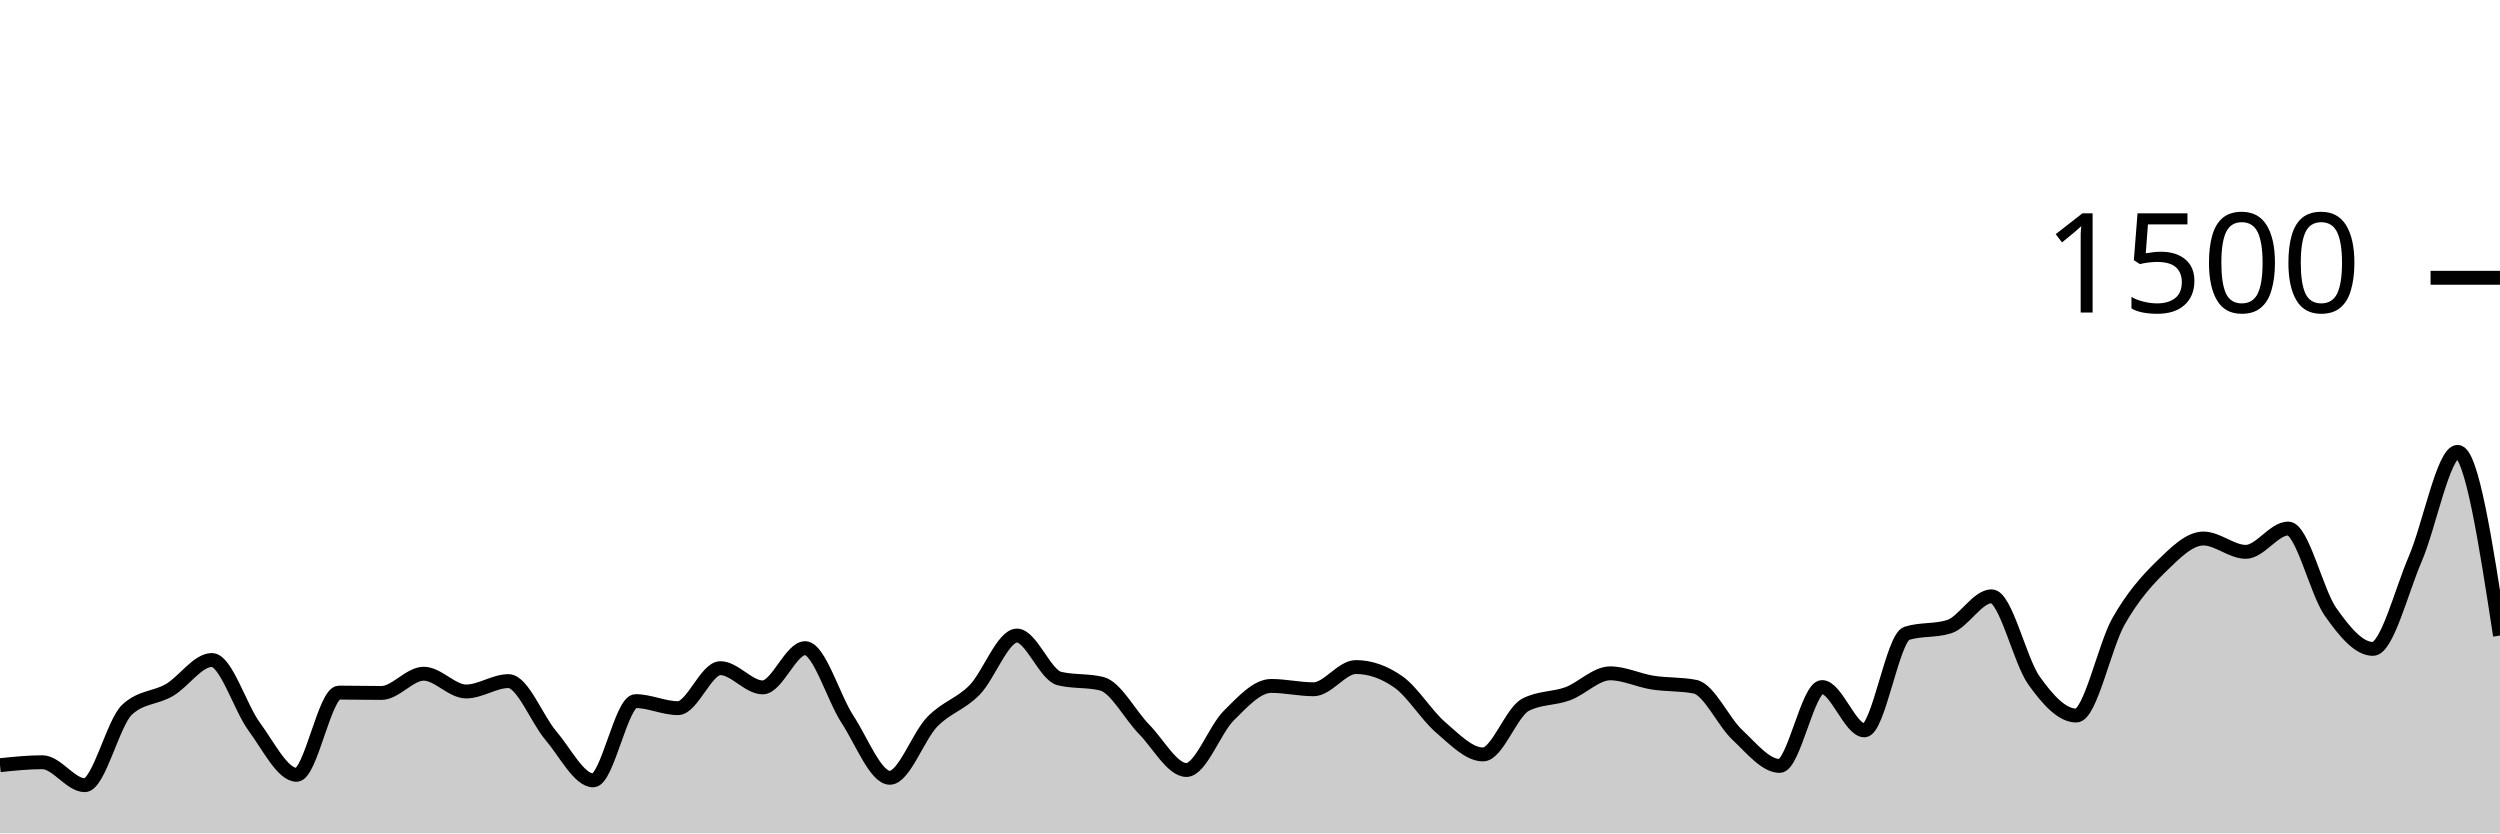
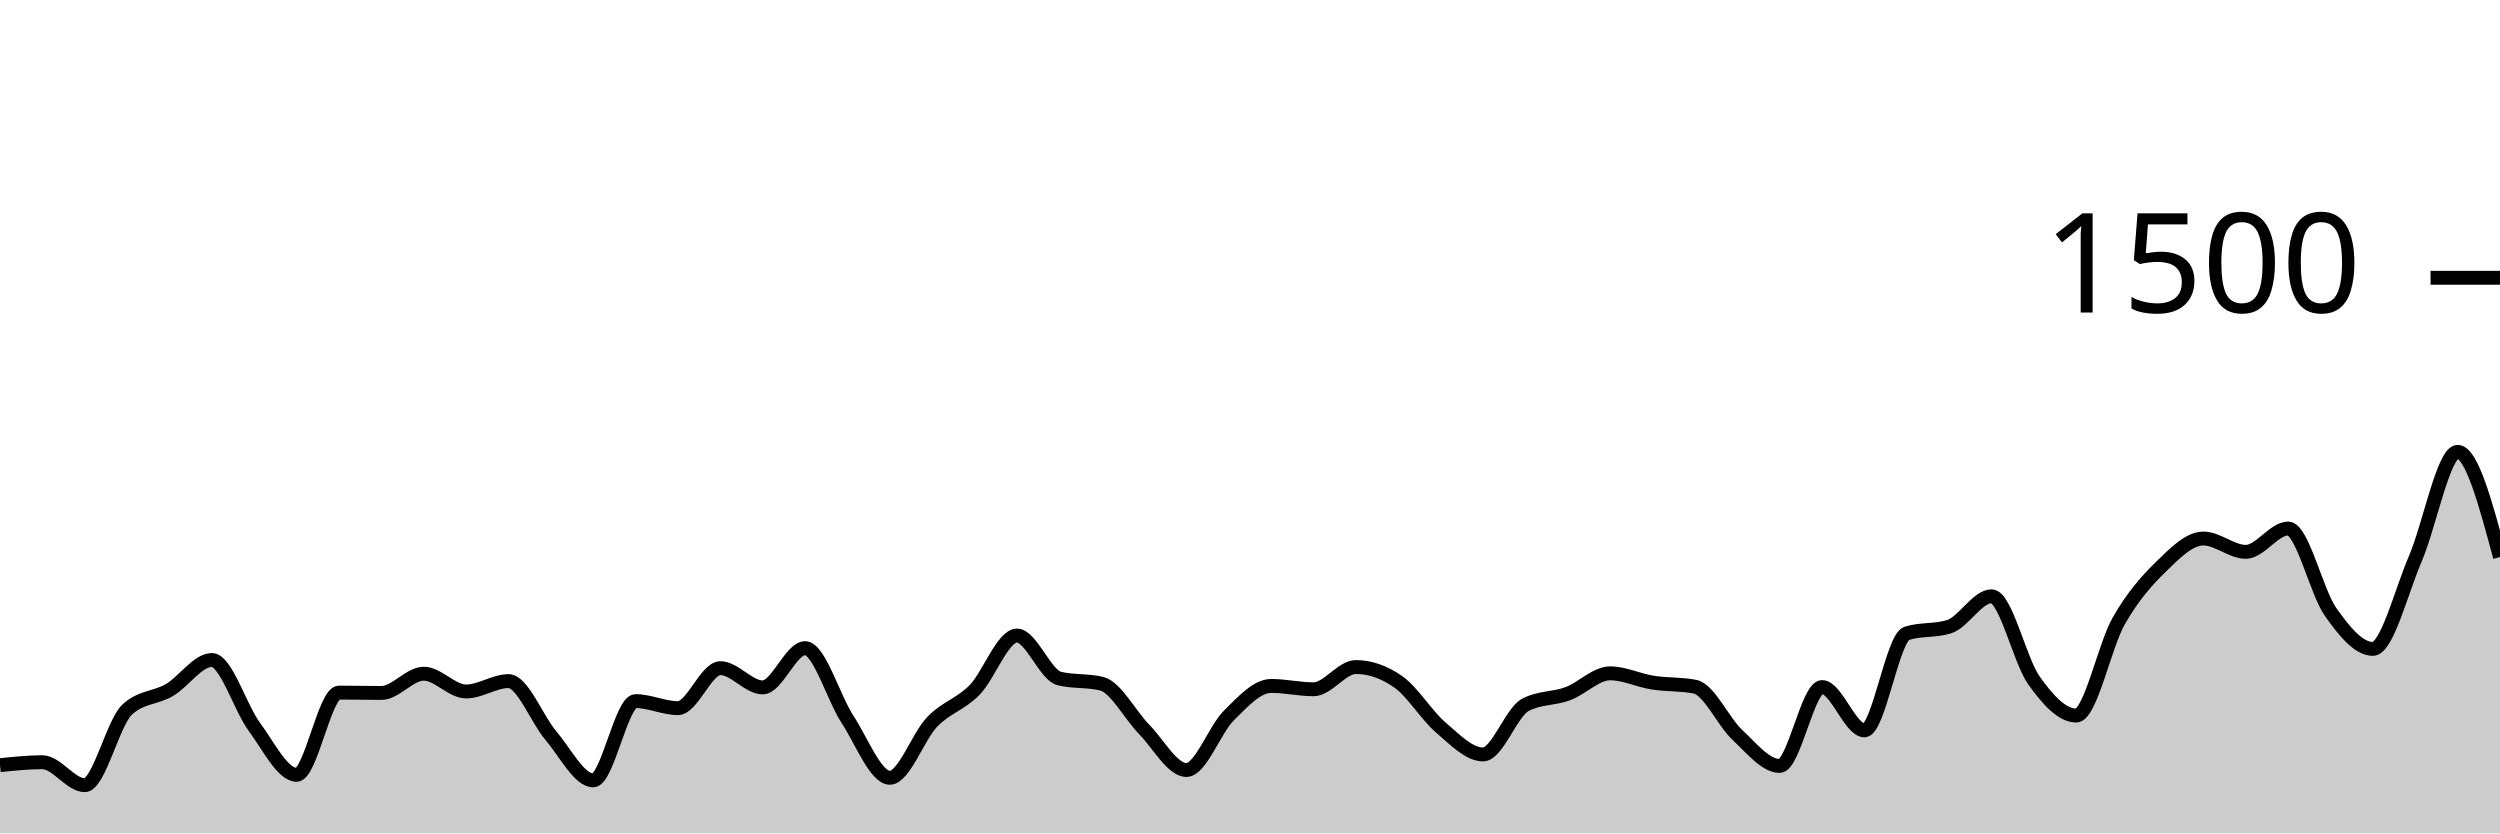
<svg xmlns="http://www.w3.org/2000/svg" viewBox="0 0 180 60">
  <g transform="translate(0,20)">
-     <path class="area" fill="rgba(0, 0, 0, 0.2)" d="M0,35.093C1.017,34.987,2.034,34.88,3.051,34.88C4.068,34.88,5.085,36.533,6.102,36.533C7.119,36.533,8.136,32.036,9.153,31.093C10.169,30.151,11.186,30.276,12.203,29.68C13.22,29.084,14.237,27.52,15.254,27.52C16.271,27.52,17.288,30.942,18.305,32.32C19.322,33.698,20.339,35.787,21.356,35.787C22.373,35.787,23.39,29.867,24.407,29.867C25.424,29.867,26.441,29.893,27.458,29.893C28.475,29.893,29.492,28.507,30.508,28.507C31.525,28.507,32.542,29.787,33.559,29.787C34.576,29.787,35.593,29.04,36.61,29.04C37.627,29.04,38.644,31.769,39.661,32.96C40.678,34.151,41.695,36.187,42.712,36.187C43.729,36.187,44.746,30.48,45.763,30.48C46.78,30.48,47.797,30.987,48.814,30.987C49.831,30.987,50.847,28.107,51.864,28.107C52.881,28.107,53.898,29.493,54.915,29.493C55.932,29.493,56.949,26.667,57.966,26.667C58.983,26.667,60,30.231,61.017,31.787C62.034,33.342,63.051,36,64.068,36C65.085,36,66.102,33.027,67.119,31.973C68.136,30.92,69.153,30.716,70.169,29.68C71.186,28.644,72.203,25.76,73.22,25.76C74.237,25.76,75.254,28.604,76.271,28.853C77.288,29.102,78.305,28.978,79.322,29.227C80.339,29.476,81.356,31.471,82.373,32.507C83.39,33.542,84.407,35.44,85.424,35.44C86.441,35.44,87.458,32.529,88.475,31.52C89.492,30.511,90.508,29.387,91.525,29.387C92.542,29.387,93.559,29.627,94.576,29.627C95.593,29.627,96.61,28.027,97.627,28.027C98.644,28.027,99.661,28.382,100.678,29.093C101.695,29.804,102.712,31.502,103.729,32.373C104.746,33.244,105.763,34.32,106.78,34.32C107.797,34.32,108.814,31.28,109.831,30.747C110.847,30.213,111.864,30.324,112.881,29.947C113.898,29.569,114.915,28.48,115.932,28.48C116.949,28.48,117.966,28.987,118.983,29.147C120,29.307,121.017,29.244,122.034,29.44C123.051,29.636,124.068,31.956,125.085,32.907C126.102,33.858,127.119,35.147,128.136,35.147C129.153,35.147,130.169,29.467,131.186,29.467C132.203,29.467,133.22,32.587,134.237,32.587C135.254,32.587,136.271,25.92,137.288,25.6C138.305,25.28,139.322,25.44,140.339,25.12C141.356,24.8,142.373,22.933,143.39,22.933C144.407,22.933,145.424,27.556,146.441,28.987C147.458,30.418,148.475,31.52,149.492,31.52C150.508,31.52,151.525,26.507,152.542,24.72C153.559,22.933,154.576,21.791,155.593,20.8C156.61,19.809,157.627,18.773,158.644,18.773C159.661,18.773,160.678,19.733,161.695,19.733C162.712,19.733,163.729,18.053,164.746,18.053C165.763,18.053,166.78,22.609,167.797,24.053C168.814,25.498,169.831,26.72,170.847,26.72C171.864,26.72,172.881,22.604,173.898,20.24C174.915,17.876,175.932,12.533,176.949,12.533C177.966,12.533,178.983,19.147,180,25.76L180,40C178.983,40,177.966,40,176.949,40C175.932,40,174.915,40,173.898,40C172.881,40,171.864,40,170.847,40C169.831,40,168.814,40,167.797,40C166.78,40,165.763,40,164.746,40C163.729,40,162.712,40,161.695,40C160.678,40,159.661,40,158.644,40C157.627,40,156.61,40,155.593,40C154.576,40,153.559,40,152.542,40C151.525,40,150.508,40,149.492,40C148.475,40,147.458,40,146.441,40C145.424,40,144.407,40,143.39,40C142.373,40,141.356,40,140.339,40C139.322,40,138.305,40,137.288,40C136.271,40,135.254,40,134.237,40C133.22,40,132.203,40,131.186,40C130.169,40,129.153,40,128.136,40C127.119,40,126.102,40,125.085,40C124.068,40,123.051,40,122.034,40C121.017,40,120,40,118.983,40C117.966,40,116.949,40,115.932,40C114.915,40,113.898,40,112.881,40C111.864,40,110.847,40,109.831,40C108.814,40,107.797,40,106.78,40C105.763,40,104.746,40,103.729,40C102.712,40,101.695,40,100.678,40C99.661,40,98.644,40,97.627,40C96.61,40,95.593,40,94.576,40C93.559,40,92.542,40,91.525,40C90.508,40,89.492,40,88.475,40C87.458,40,86.441,40,85.424,40C84.407,40,83.39,40,82.373,40C81.356,40,80.339,40,79.322,40C78.305,40,77.288,40,76.271,40C75.254,40,74.237,40,73.22,40C72.203,40,71.186,40,70.169,40C69.153,40,68.136,40,67.119,40C66.102,40,65.085,40,64.068,40C63.051,40,62.034,40,61.017,40C60,40,58.983,40,57.966,40C56.949,40,55.932,40,54.915,40C53.898,40,52.881,40,51.864,40C50.847,40,49.831,40,48.814,40C47.797,40,46.78,40,45.763,40C44.746,40,43.729,40,42.712,40C41.695,40,40.678,40,39.661,40C38.644,40,37.627,40,36.61,40C35.593,40,34.576,40,33.559,40C32.542,40,31.525,40,30.508,40C29.492,40,28.475,40,27.458,40C26.441,40,25.424,40,24.407,40C23.39,40,22.373,40,21.356,40C20.339,40,19.322,40,18.305,40C17.288,40,16.271,40,15.254,40C14.237,40,13.22,40,12.203,40C11.186,40,10.169,40,9.153,40C8.136,40,7.119,40,6.102,40C5.085,40,4.068,40,3.051,40C2.034,40,1.017,40,0,40Z" />
-     <path class="line" stroke="black" fill="none" d="M0,35.093C1.017,34.987,2.034,34.88,3.051,34.88C4.068,34.88,5.085,36.533,6.102,36.533C7.119,36.533,8.136,32.036,9.153,31.093C10.169,30.151,11.186,30.276,12.203,29.68C13.22,29.084,14.237,27.52,15.254,27.52C16.271,27.52,17.288,30.942,18.305,32.32C19.322,33.698,20.339,35.787,21.356,35.787C22.373,35.787,23.39,29.867,24.407,29.867C25.424,29.867,26.441,29.893,27.458,29.893C28.475,29.893,29.492,28.507,30.508,28.507C31.525,28.507,32.542,29.787,33.559,29.787C34.576,29.787,35.593,29.04,36.61,29.04C37.627,29.04,38.644,31.769,39.661,32.96C40.678,34.151,41.695,36.187,42.712,36.187C43.729,36.187,44.746,30.48,45.763,30.48C46.78,30.48,47.797,30.987,48.814,30.987C49.831,30.987,50.847,28.107,51.864,28.107C52.881,28.107,53.898,29.493,54.915,29.493C55.932,29.493,56.949,26.667,57.966,26.667C58.983,26.667,60,30.231,61.017,31.787C62.034,33.342,63.051,36,64.068,36C65.085,36,66.102,33.027,67.119,31.973C68.136,30.92,69.153,30.716,70.169,29.68C71.186,28.644,72.203,25.76,73.22,25.76C74.237,25.76,75.254,28.604,76.271,28.853C77.288,29.102,78.305,28.978,79.322,29.227C80.339,29.476,81.356,31.471,82.373,32.507C83.39,33.542,84.407,35.44,85.424,35.44C86.441,35.44,87.458,32.529,88.475,31.52C89.492,30.511,90.508,29.387,91.525,29.387C92.542,29.387,93.559,29.627,94.576,29.627C95.593,29.627,96.61,28.027,97.627,28.027C98.644,28.027,99.661,28.382,100.678,29.093C101.695,29.804,102.712,31.502,103.729,32.373C104.746,33.244,105.763,34.32,106.78,34.32C107.797,34.32,108.814,31.28,109.831,30.747C110.847,30.213,111.864,30.324,112.881,29.947C113.898,29.569,114.915,28.48,115.932,28.48C116.949,28.48,117.966,28.987,118.983,29.147C120,29.307,121.017,29.244,122.034,29.44C123.051,29.636,124.068,31.956,125.085,32.907C126.102,33.858,127.119,35.147,128.136,35.147C129.153,35.147,130.169,29.467,131.186,29.467C132.203,29.467,133.22,32.587,134.237,32.587C135.254,32.587,136.271,25.92,137.288,25.6C138.305,25.28,139.322,25.44,140.339,25.12C141.356,24.8,142.373,22.933,143.39,22.933C144.407,22.933,145.424,27.556,146.441,28.987C147.458,30.418,148.475,31.52,149.492,31.52C150.508,31.52,151.525,26.507,152.542,24.72C153.559,22.933,154.576,21.791,155.593,20.8C156.61,19.809,157.627,18.773,158.644,18.773C159.661,18.773,160.678,19.733,161.695,19.733C162.712,19.733,163.729,18.053,164.746,18.053C165.763,18.053,166.78,22.609,167.797,24.053C168.814,25.498,169.831,26.72,170.847,26.72C171.864,26.72,172.881,22.604,173.898,20.24C174.915,17.876,175.932,12.533,176.949,12.533C177.966,12.533,178.983,19.147,180,25.76" />
+     <path class="area" fill="rgba(0, 0, 0, 0.2)" d="M0,35.093C1.017,34.987,2.034,34.88,3.051,34.88C4.068,34.88,5.085,36.533,6.102,36.533C7.119,36.533,8.136,32.036,9.153,31.093C10.169,30.151,11.186,30.276,12.203,29.68C13.22,29.084,14.237,27.52,15.254,27.52C16.271,27.52,17.288,30.942,18.305,32.32C19.322,33.698,20.339,35.787,21.356,35.787C22.373,35.787,23.39,29.867,24.407,29.867C25.424,29.867,26.441,29.893,27.458,29.893C28.475,29.893,29.492,28.507,30.508,28.507C31.525,28.507,32.542,29.787,33.559,29.787C34.576,29.787,35.593,29.04,36.61,29.04C37.627,29.04,38.644,31.769,39.661,32.96C40.678,34.151,41.695,36.187,42.712,36.187C43.729,36.187,44.746,30.48,45.763,30.48C46.78,30.48,47.797,30.987,48.814,30.987C49.831,30.987,50.847,28.107,51.864,28.107C52.881,28.107,53.898,29.493,54.915,29.493C55.932,29.493,56.949,26.667,57.966,26.667C58.983,26.667,60,30.231,61.017,31.787C62.034,33.342,63.051,36,64.068,36C65.085,36,66.102,33.027,67.119,31.973C68.136,30.92,69.153,30.716,70.169,29.68C71.186,28.644,72.203,25.76,73.22,25.76C74.237,25.76,75.254,28.604,76.271,28.853C77.288,29.102,78.305,28.978,79.322,29.227C80.339,29.476,81.356,31.471,82.373,32.507C83.39,33.542,84.407,35.44,85.424,35.44C86.441,35.44,87.458,32.529,88.475,31.52C89.492,30.511,90.508,29.387,91.525,29.387C92.542,29.387,93.559,29.627,94.576,29.627C95.593,29.627,96.61,28.027,97.627,28.027C98.644,28.027,99.661,28.382,100.678,29.093C101.695,29.804,102.712,31.502,103.729,32.373C104.746,33.244,105.763,34.32,106.78,34.32C107.797,34.32,108.814,31.28,109.831,30.747C110.847,30.213,111.864,30.324,112.881,29.947C113.898,29.569,114.915,28.48,115.932,28.48C116.949,28.48,117.966,28.987,118.983,29.147C120,29.307,121.017,29.244,122.034,29.44C123.051,29.636,124.068,31.956,125.085,32.907C126.102,33.858,127.119,35.147,128.136,35.147C129.153,35.147,130.169,29.467,131.186,29.467C132.203,29.467,133.22,32.587,134.237,32.587C135.254,32.587,136.271,25.92,137.288,25.6C138.305,25.28,139.322,25.44,140.339,25.12C141.356,24.8,142.373,22.933,143.39,22.933C144.407,22.933,145.424,27.556,146.441,28.987C147.458,30.418,148.475,31.52,149.492,31.52C150.508,31.52,151.525,26.507,152.542,24.72C153.559,22.933,154.576,21.791,155.593,20.8C156.61,19.809,157.627,18.773,158.644,18.773C159.661,18.773,160.678,19.733,161.695,19.733C162.712,19.733,163.729,18.053,164.746,18.053C165.763,18.053,166.78,22.609,167.797,24.053C168.814,25.498,169.831,26.72,170.847,26.72C171.864,26.72,172.881,22.604,173.898,20.24C174.915,17.876,175.932,12.533,176.949,12.533C177.966,12.533,178.983,16.32,180,20.107L180,40C178.983,40,177.966,40,176.949,40C175.932,40,174.915,40,173.898,40C172.881,40,171.864,40,170.847,40C169.831,40,168.814,40,167.797,40C166.78,40,165.763,40,164.746,40C163.729,40,162.712,40,161.695,40C160.678,40,159.661,40,158.644,40C157.627,40,156.61,40,155.593,40C154.576,40,153.559,40,152.542,40C151.525,40,150.508,40,149.492,40C148.475,40,147.458,40,146.441,40C145.424,40,144.407,40,143.39,40C142.373,40,141.356,40,140.339,40C139.322,40,138.305,40,137.288,40C136.271,40,135.254,40,134.237,40C133.22,40,132.203,40,131.186,40C130.169,40,129.153,40,128.136,40C127.119,40,126.102,40,125.085,40C124.068,40,123.051,40,122.034,40C121.017,40,120,40,118.983,40C117.966,40,116.949,40,115.932,40C114.915,40,113.898,40,112.881,40C111.864,40,110.847,40,109.831,40C108.814,40,107.797,40,106.78,40C105.763,40,104.746,40,103.729,40C102.712,40,101.695,40,100.678,40C99.661,40,98.644,40,97.627,40C96.61,40,95.593,40,94.576,40C93.559,40,92.542,40,91.525,40C90.508,40,89.492,40,88.475,40C87.458,40,86.441,40,85.424,40C84.407,40,83.39,40,82.373,40C81.356,40,80.339,40,79.322,40C78.305,40,77.288,40,76.271,40C75.254,40,74.237,40,73.22,40C72.203,40,71.186,40,70.169,40C69.153,40,68.136,40,67.119,40C66.102,40,65.085,40,64.068,40C63.051,40,62.034,40,61.017,40C60,40,58.983,40,57.966,40C56.949,40,55.932,40,54.915,40C53.898,40,52.881,40,51.864,40C50.847,40,49.831,40,48.814,40C47.797,40,46.78,40,45.763,40C44.746,40,43.729,40,42.712,40C41.695,40,40.678,40,39.661,40C38.644,40,37.627,40,36.61,40C35.593,40,34.576,40,33.559,40C32.542,40,31.525,40,30.508,40C29.492,40,28.475,40,27.458,40C26.441,40,25.424,40,24.407,40C23.39,40,22.373,40,21.356,40C20.339,40,19.322,40,18.305,40C17.288,40,16.271,40,15.254,40C14.237,40,13.22,40,12.203,40C11.186,40,10.169,40,9.153,40C8.136,40,7.119,40,6.102,40C5.085,40,4.068,40,3.051,40C2.034,40,1.017,40,0,40Z" />
+     <path class="line" stroke="black" fill="none" d="M0,35.093C1.017,34.987,2.034,34.88,3.051,34.88C4.068,34.88,5.085,36.533,6.102,36.533C7.119,36.533,8.136,32.036,9.153,31.093C10.169,30.151,11.186,30.276,12.203,29.68C13.22,29.084,14.237,27.52,15.254,27.52C16.271,27.52,17.288,30.942,18.305,32.32C19.322,33.698,20.339,35.787,21.356,35.787C22.373,35.787,23.39,29.867,24.407,29.867C25.424,29.867,26.441,29.893,27.458,29.893C28.475,29.893,29.492,28.507,30.508,28.507C31.525,28.507,32.542,29.787,33.559,29.787C34.576,29.787,35.593,29.04,36.61,29.04C37.627,29.04,38.644,31.769,39.661,32.96C40.678,34.151,41.695,36.187,42.712,36.187C43.729,36.187,44.746,30.48,45.763,30.48C46.78,30.48,47.797,30.987,48.814,30.987C49.831,30.987,50.847,28.107,51.864,28.107C52.881,28.107,53.898,29.493,54.915,29.493C55.932,29.493,56.949,26.667,57.966,26.667C58.983,26.667,60,30.231,61.017,31.787C62.034,33.342,63.051,36,64.068,36C65.085,36,66.102,33.027,67.119,31.973C68.136,30.92,69.153,30.716,70.169,29.68C71.186,28.644,72.203,25.76,73.22,25.76C74.237,25.76,75.254,28.604,76.271,28.853C77.288,29.102,78.305,28.978,79.322,29.227C80.339,29.476,81.356,31.471,82.373,32.507C83.39,33.542,84.407,35.44,85.424,35.44C86.441,35.44,87.458,32.529,88.475,31.52C89.492,30.511,90.508,29.387,91.525,29.387C92.542,29.387,93.559,29.627,94.576,29.627C95.593,29.627,96.61,28.027,97.627,28.027C98.644,28.027,99.661,28.382,100.678,29.093C101.695,29.804,102.712,31.502,103.729,32.373C104.746,33.244,105.763,34.32,106.78,34.32C107.797,34.32,108.814,31.28,109.831,30.747C110.847,30.213,111.864,30.324,112.881,29.947C113.898,29.569,114.915,28.48,115.932,28.48C116.949,28.48,117.966,28.987,118.983,29.147C120,29.307,121.017,29.244,122.034,29.44C123.051,29.636,124.068,31.956,125.085,32.907C126.102,33.858,127.119,35.147,128.136,35.147C129.153,35.147,130.169,29.467,131.186,29.467C132.203,29.467,133.22,32.587,134.237,32.587C135.254,32.587,136.271,25.92,137.288,25.6C138.305,25.28,139.322,25.44,140.339,25.12C141.356,24.8,142.373,22.933,143.39,22.933C144.407,22.933,145.424,27.556,146.441,28.987C147.458,30.418,148.475,31.52,149.492,31.52C150.508,31.52,151.525,26.507,152.542,24.72C153.559,22.933,154.576,21.791,155.593,20.8C156.61,19.809,157.627,18.773,158.644,18.773C159.661,18.773,160.678,19.733,161.695,19.733C162.712,19.733,163.729,18.053,164.746,18.053C165.763,18.053,166.78,22.609,167.797,24.053C168.814,25.498,169.831,26.72,170.847,26.72C171.864,26.72,172.881,22.604,173.898,20.24C174.915,17.876,175.932,12.533,176.949,12.533C177.966,12.533,178.983,16.32,180,20.107" />
    <path class="axis-ceiling" stroke-width="1" stroke="black" fill="none" d="M175,0L180,0" />
    <text class="axis-ceiling-label" font-family="sans-serif" text-anchor="end" font-size="10px" x="170" y="2.5">1500</text>
  </g>
</svg>
